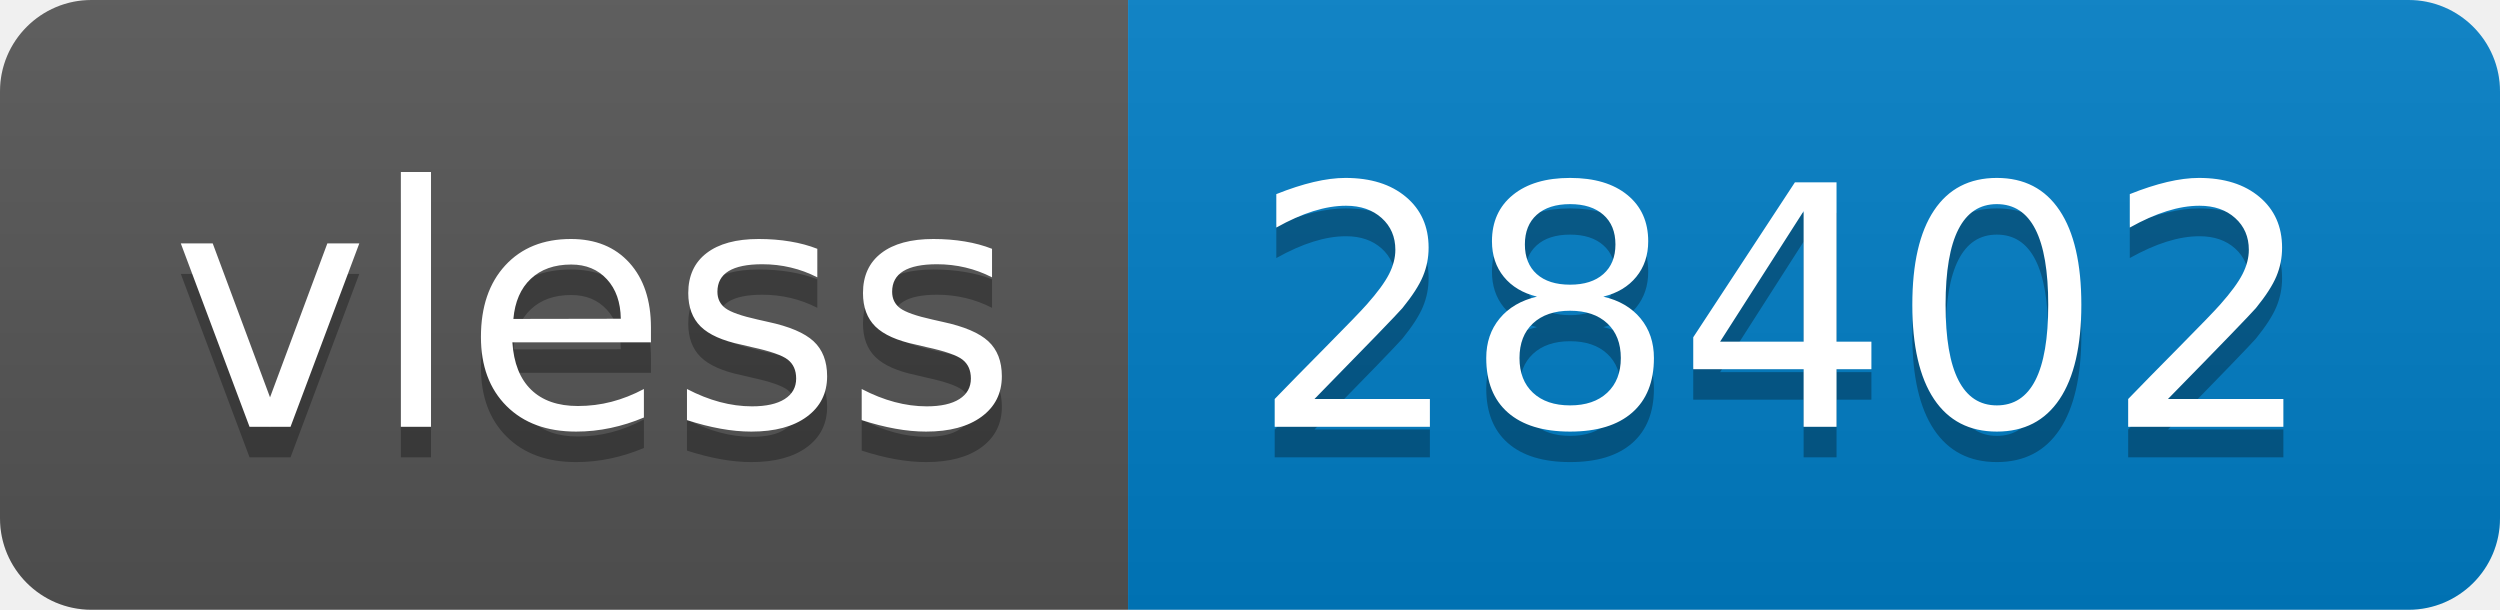
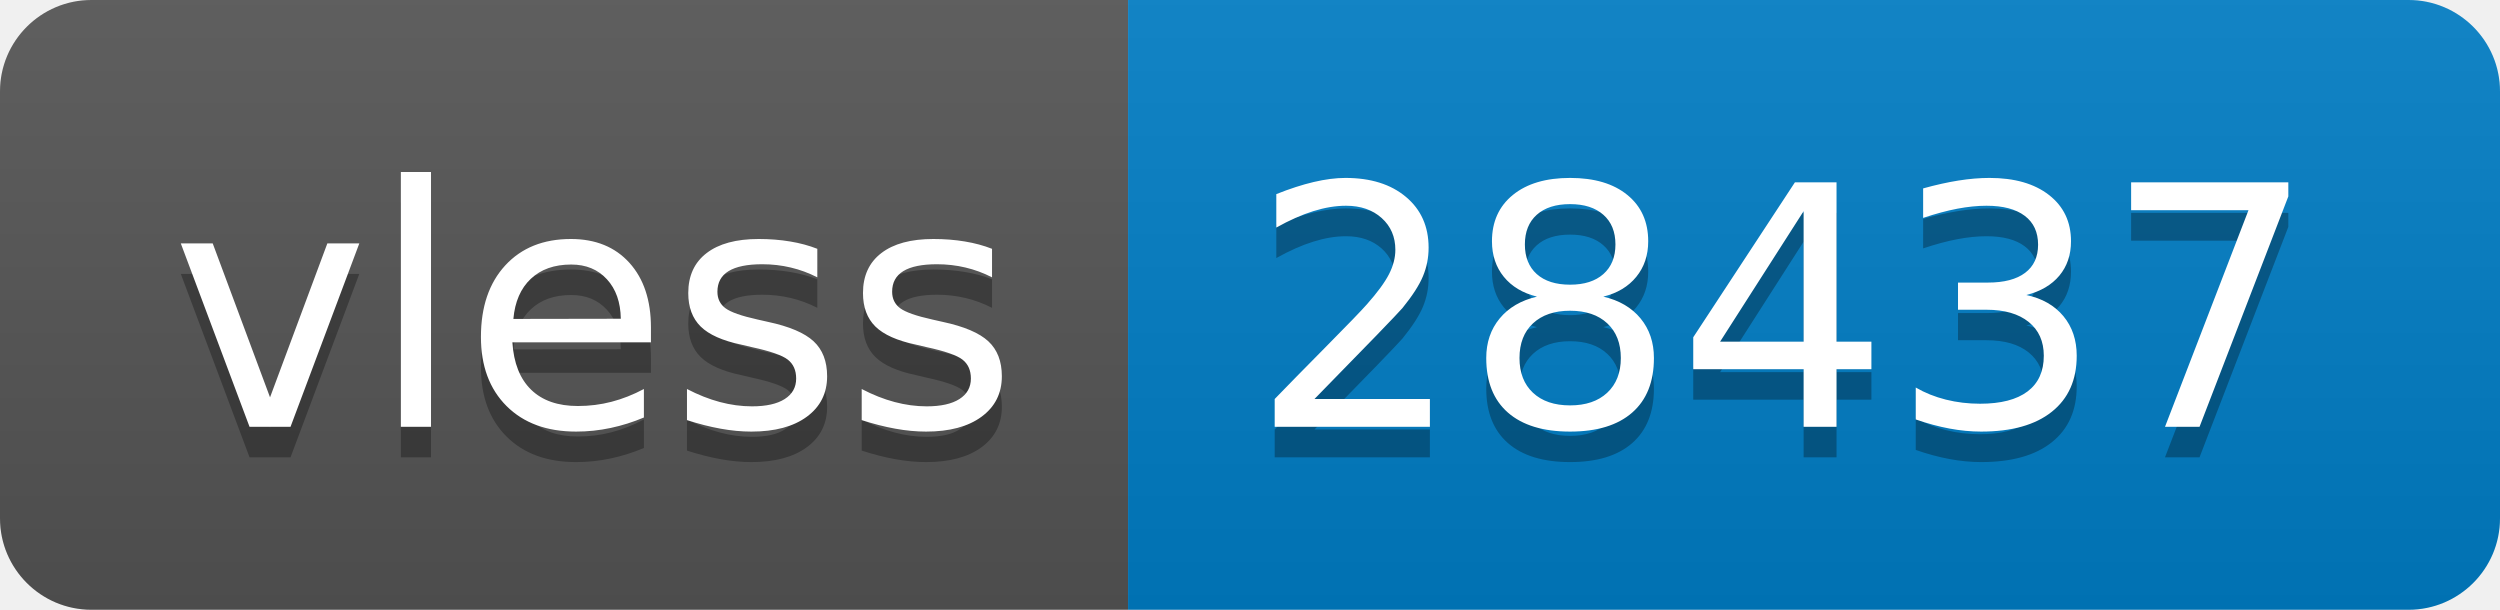
- <svg xmlns="http://www.w3.org/2000/svg" width="82" height="20" role="img" aria-label="vless: 28402">
+ <svg xmlns="http://www.w3.org/2000/svg" width="82" height="20" role="img" aria-label="vless: 28437">
  <linearGradient id="s" x2="0" y2="100%">
    <stop offset="0" stop-color="#bbb" stop-opacity=".1" />
    <stop offset="1" stop-opacity=".1" />
  </linearGradient>
  <clipPath id="r">
    <rect width="82" height="20" rx="3" fill="#fff" />
  </clipPath>
  <g clip-path="url(#r)">
    <rect width="37" height="20" fill="#555" />
    <rect x="37" width="45" height="20" fill="#007ec6" />
    <rect width="82" height="20" fill="url(#s)" />
  </g>
  <g fill="#fff" text-anchor="middle" font-family="Verdana,Geneva,DejaVu Sans,sans-serif" text-rendering="geometricPrecision" font-size="110">
    <text aria-hidden="true" x="195" y="150" fill="#010101" fill-opacity=".3" transform="scale(.1)" textLength="270">vless</text>
    <text x="195" y="140" transform="scale(.1)" fill="#fff" textLength="270">vless</text>
-     <text aria-hidden="true" x="585" y="150" fill="#010101" fill-opacity=".3" transform="scale(.1)" textLength="350">28402</text>
-     <text x="585" y="140" transform="scale(.1)" fill="#fff" textLength="350">28402</text>
+     <text aria-hidden="true" x="585" y="150" fill="#010101" fill-opacity=".3" transform="scale(.1)" textLength="350">28437</text>
+     <text x="585" y="140" transform="scale(.1)" fill="#fff" textLength="350">28437</text>
  </g>
</svg>
